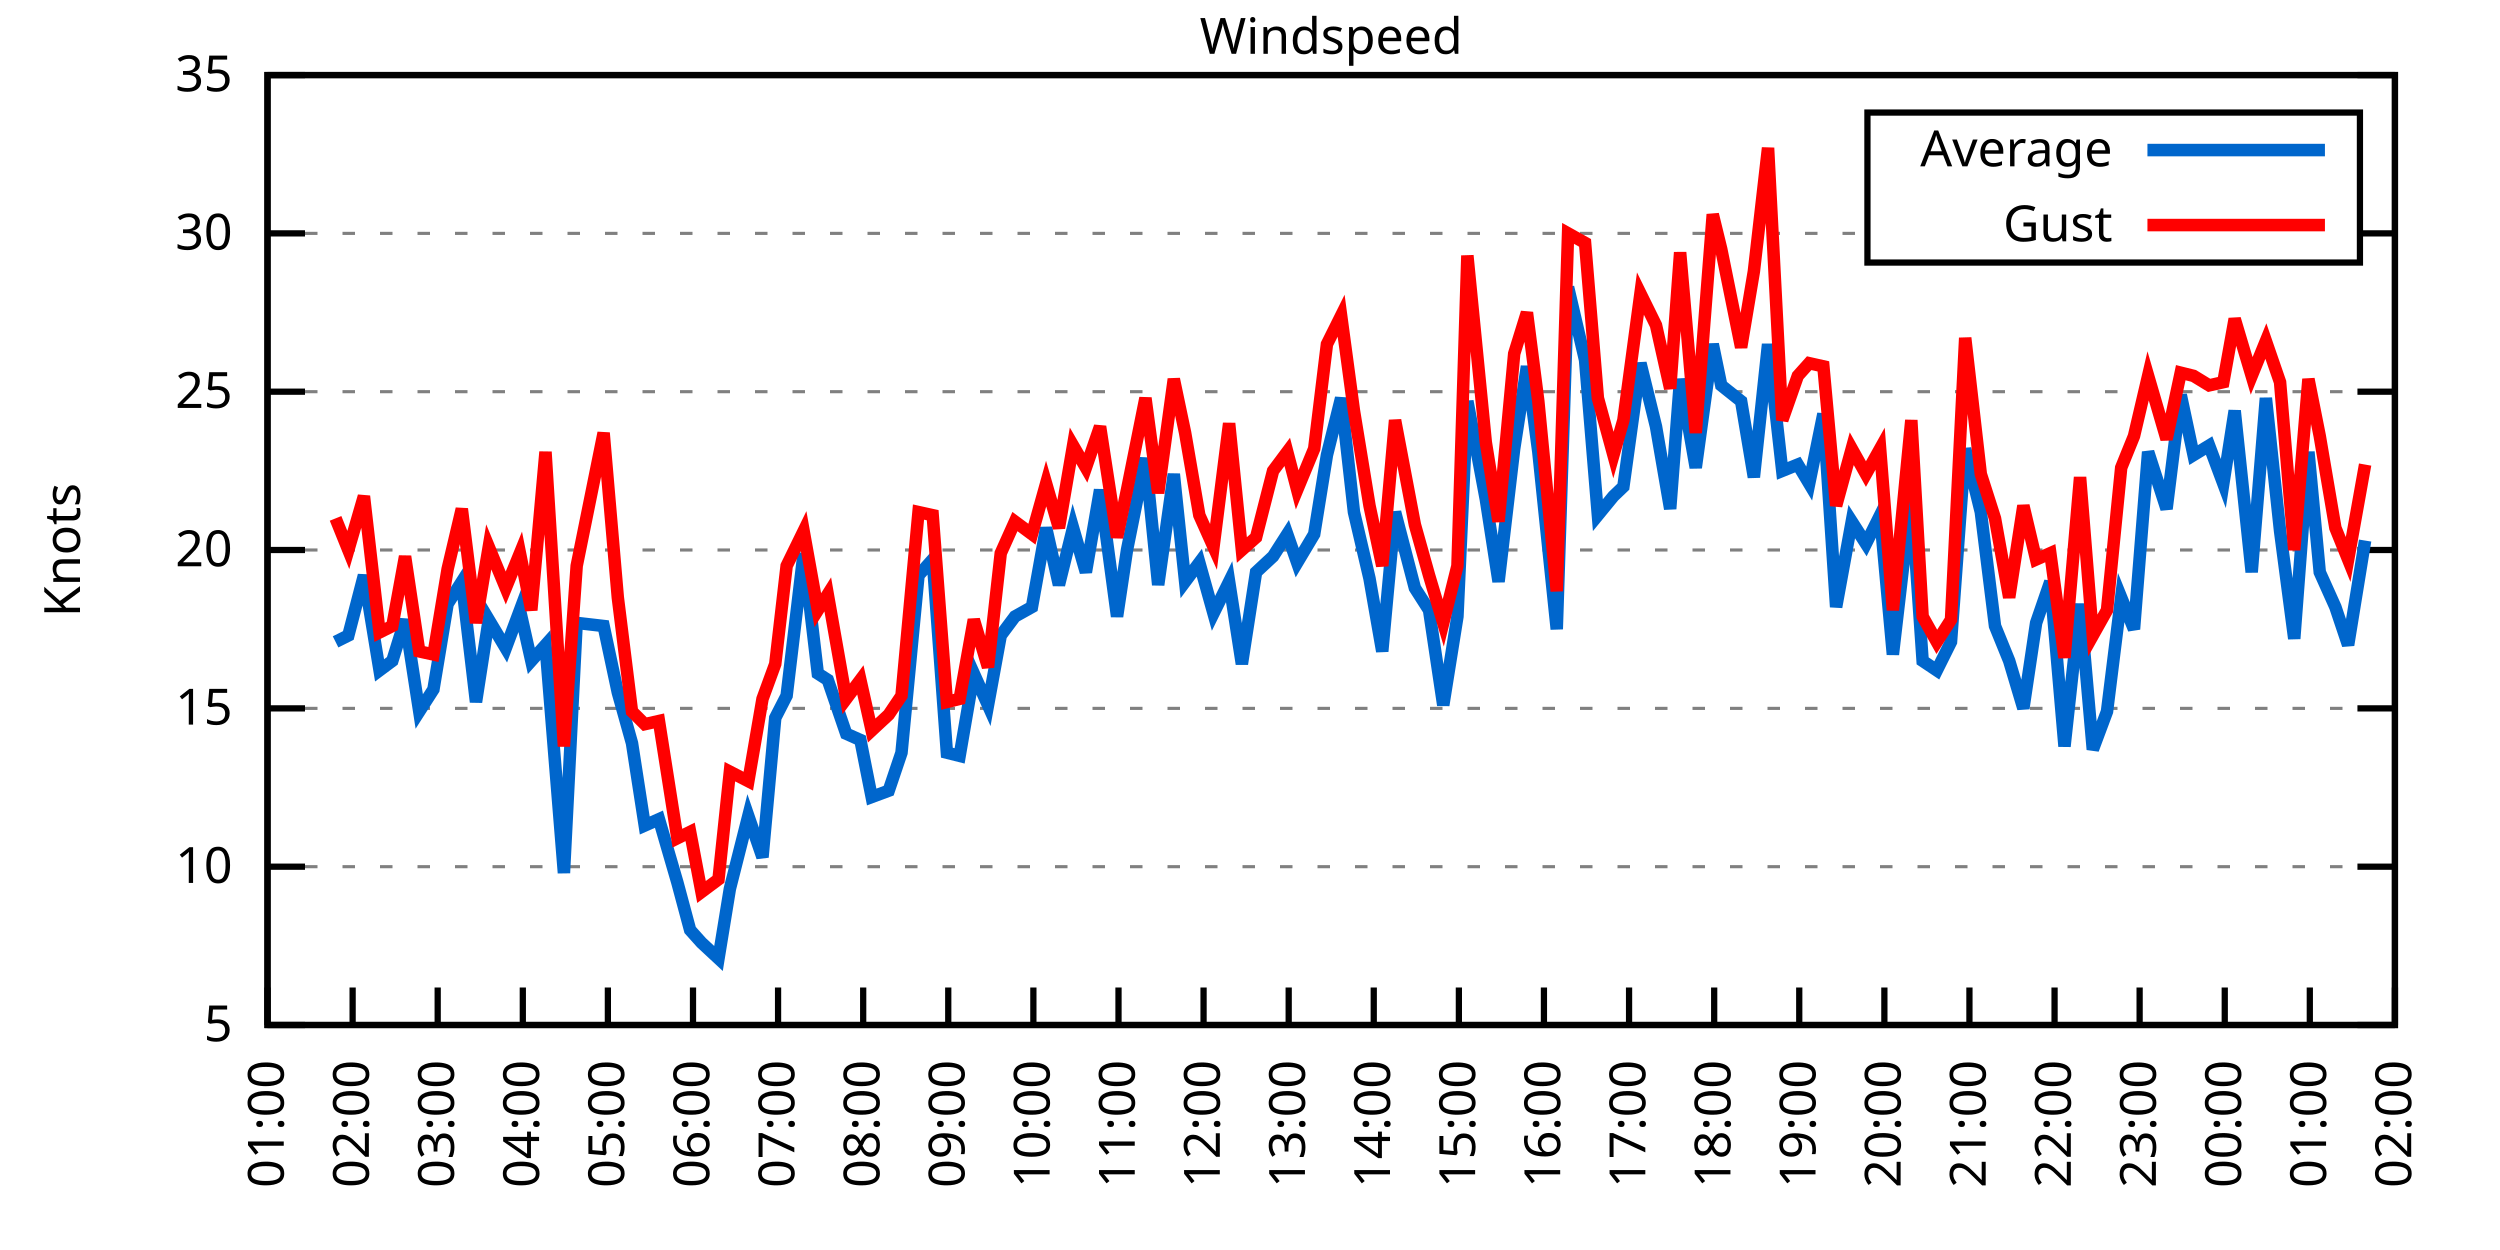
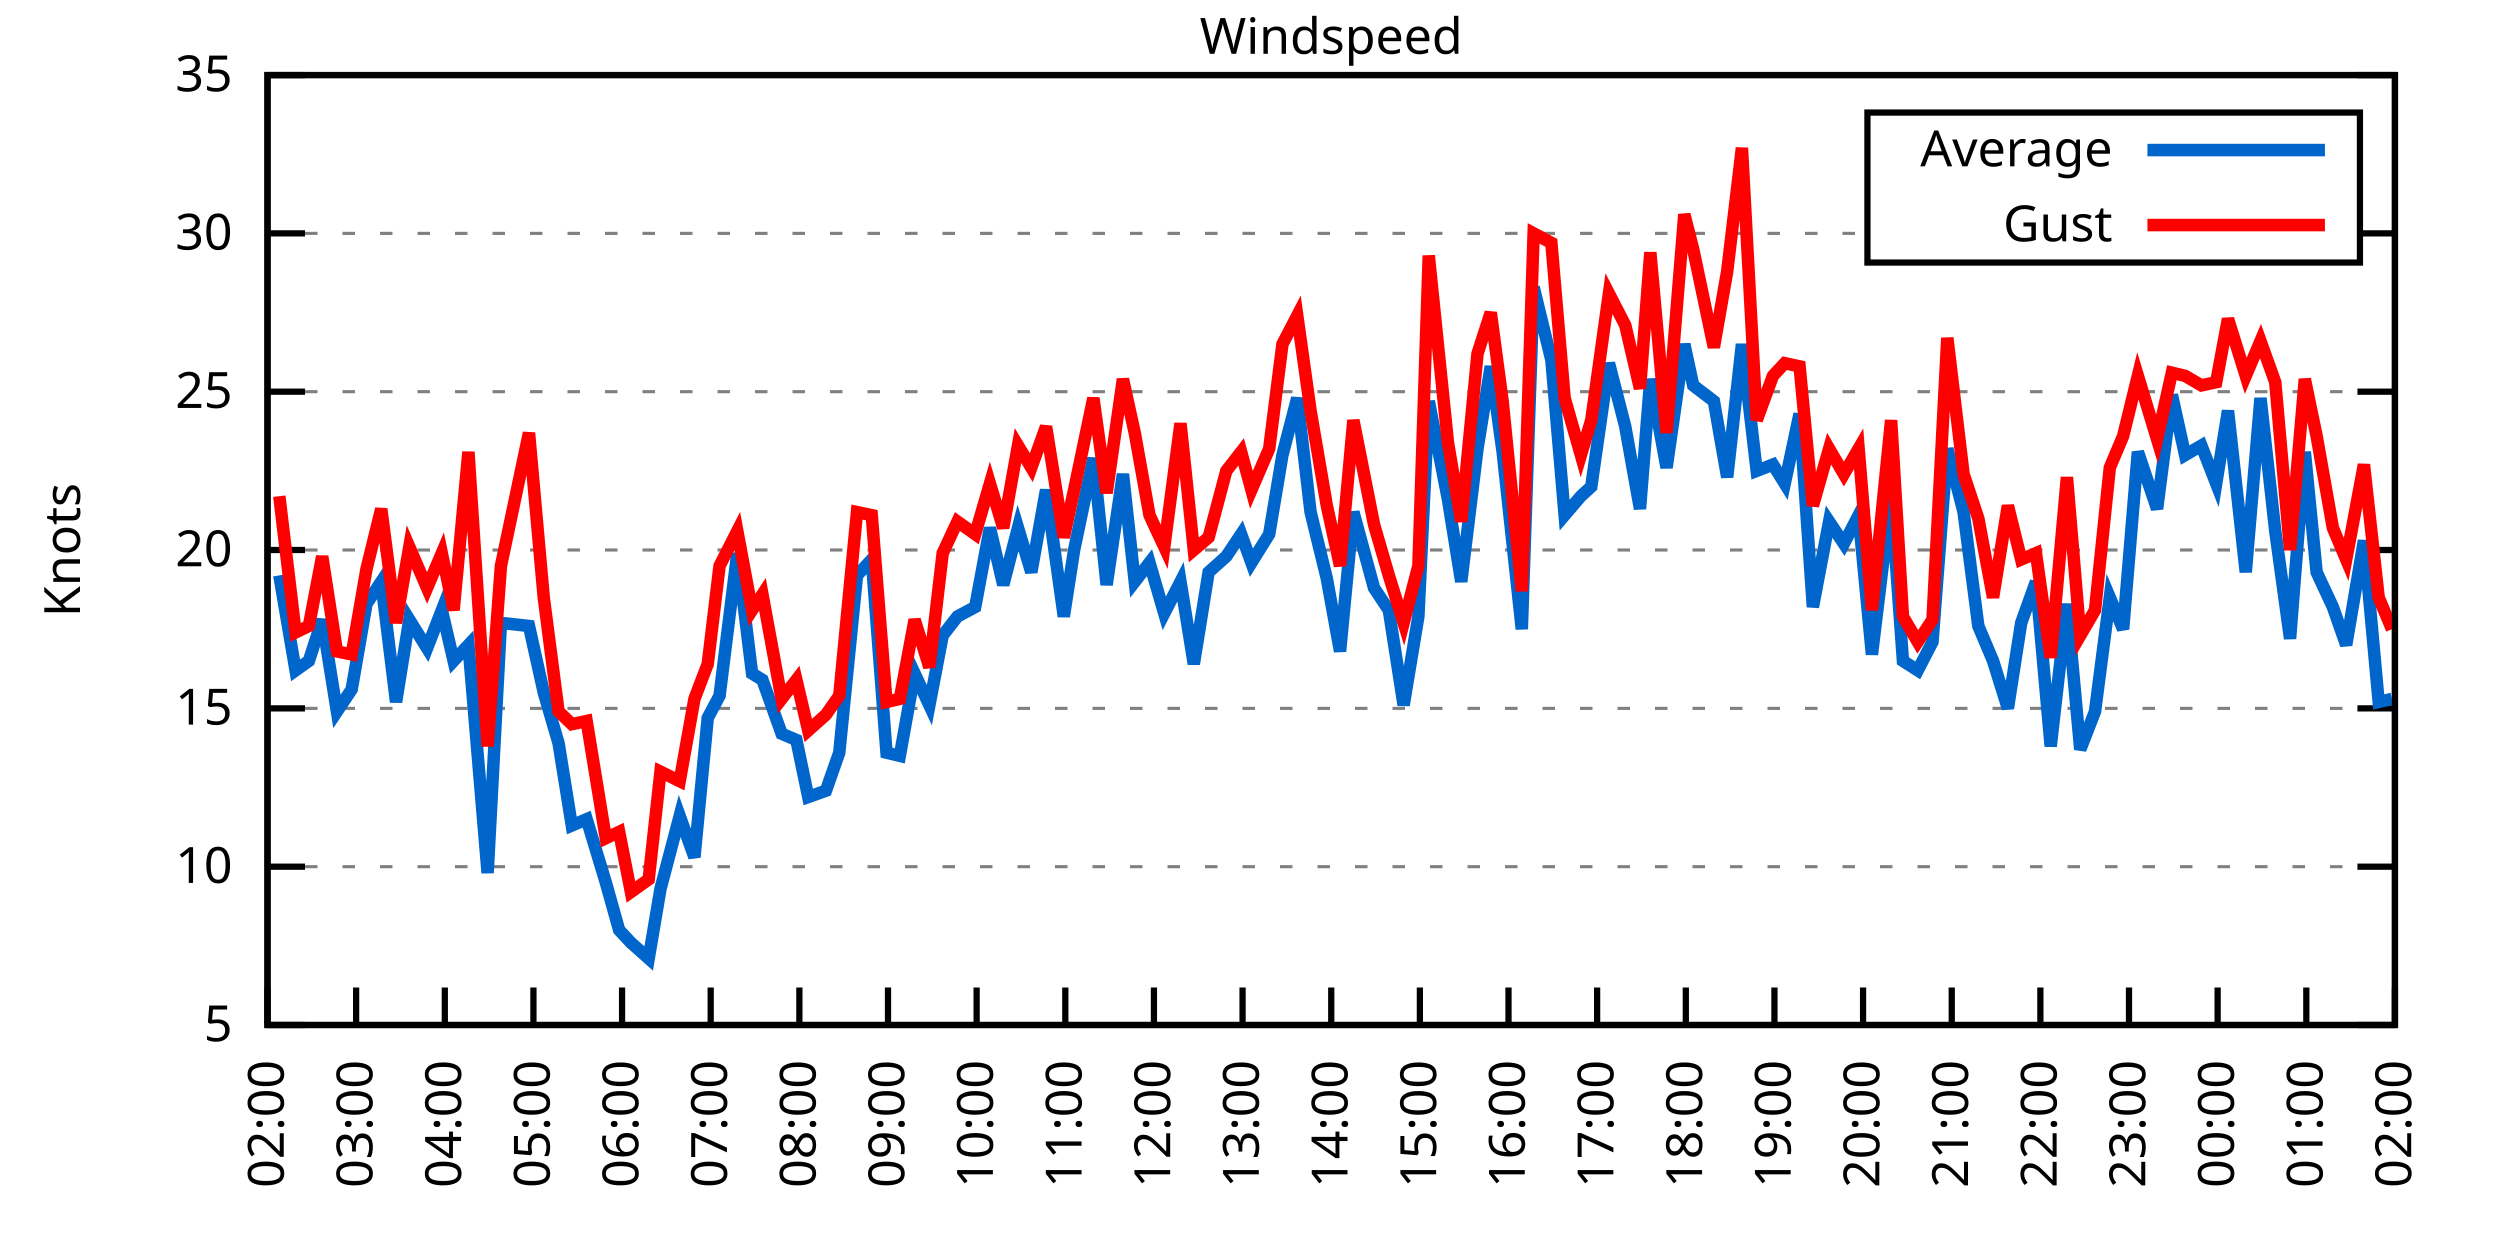
<svg xmlns="http://www.w3.org/2000/svg" xmlns:xlink="http://www.w3.org/1999/xlink" width="400" height="200" viewBox="0 0 400 200">
  <g id="gnuplot_canvas">
    <rect x="0" y="0" width="400" height="200" fill="none" />
    <defs>
      <circle id="gpDot" r="0.5" stroke-width="0.5" stroke="currentColor" />
      <path id="gpPt0" stroke-width="0.333" stroke="currentColor" d="M-1,0 h2 M0,-1 v2" />
      <path id="gpPt1" stroke-width="0.333" stroke="currentColor" d="M-1,-1 L1,1 M1,-1 L-1,1" />
      <path id="gpPt2" stroke-width="0.333" stroke="currentColor" d="M-1,0 L1,0 M0,-1 L0,1 M-1,-1 L1,1 M-1,1 L1,-1" />
      <rect id="gpPt3" stroke-width="0.333" stroke="currentColor" x="-1" y="-1" width="2" height="2" />
      <rect id="gpPt4" stroke-width="0.333" stroke="currentColor" fill="currentColor" x="-1" y="-1" width="2" height="2" />
      <circle id="gpPt5" stroke-width="0.333" stroke="currentColor" cx="0" cy="0" r="1" />
      <use xlink:href="#gpPt5" id="gpPt6" fill="currentColor" stroke="none" />
      <path id="gpPt7" stroke-width="0.333" stroke="currentColor" d="M0,-1.33 L-1.33,0.67 L1.33,0.67 z" />
      <use xlink:href="#gpPt7" id="gpPt8" fill="currentColor" stroke="none" />
      <use xlink:href="#gpPt7" id="gpPt9" stroke="currentColor" transform="rotate(180)" />
      <use xlink:href="#gpPt9" id="gpPt10" fill="currentColor" stroke="none" />
      <use xlink:href="#gpPt3" id="gpPt11" stroke="currentColor" transform="rotate(45)" />
      <use xlink:href="#gpPt11" id="gpPt12" fill="currentColor" stroke="none" />
      <path id="gpPt13" stroke-width="0.333" stroke="currentColor" d="M0,1.330 L1.265,0.411 L0.782,-1.067 L-0.782,-1.076 L-1.265,0.411 z" />
      <use xlink:href="#gpPt13" id="gpPt14" fill="currentColor" stroke="none" />
      <filter id="textbox" filterUnits="objectBoundingBox" x="0" y="0" height="1" width="1">
        <feFlood flood-color="white" flood-opacity="1" result="bgnd" />
        <feComposite in="SourceGraphic" in2="bgnd" operator="atop" />
      </filter>
      <filter id="greybox" filterUnits="objectBoundingBox" x="0" y="0" height="1" width="1">
        <feFlood flood-color="lightgrey" flood-opacity="1" result="grey" />
        <feComposite in="SourceGraphic" in2="grey" operator="atop" />
      </filter>
    </defs>
    <g fill="none" color="white" stroke="currentColor" stroke-width="1.00" stroke-linecap="butt" stroke-linejoin="miter">
</g>
    <g fill="none" color="black" stroke="currentColor" stroke-width="1.00" stroke-linecap="butt" stroke-linejoin="miter">
      <g stroke="none" shape-rendering="crispEdges">
        <polygon fill="rgb(255, 255, 255)" points="42.80,164.00 383.18,164.00 383.18,12.02 42.80,12.02 " />
      </g>
    </g>
    <g fill="none" color="black" stroke="currentColor" stroke-width="1.00" stroke-linecap="butt" stroke-linejoin="miter">
</g>
    <g fill="none" color="black" stroke="black" stroke-width="0.50" stroke-linecap="butt" stroke-linejoin="miter">
</g>
    <g fill="none" color="gray" stroke="currentColor" stroke-width="0.50" stroke-linecap="butt" stroke-linejoin="miter">
      <path stroke="gray" stroke-dasharray="2,4" class="gridline" d="M42.80,164.00 L383.19,164.00  " />
    </g>
    <g fill="none" color="gray" stroke="gray" stroke-width="1.00" stroke-linecap="butt" stroke-linejoin="miter">
</g>
    <g fill="none" color="black" stroke="currentColor" stroke-width="1.00" stroke-linecap="butt" stroke-linejoin="miter">
      <path stroke="black" d="M42.80,164.00 L48.80,164.00 M383.19,164.00 L377.19,164.00  " />
      <g transform="translate(37.20,166.60)" stroke="none" fill="black" font-family="Sans" font-size="8.00" text-anchor="end">
        <text>
          <tspan font-family="Sans"> 5</tspan>
        </text>
      </g>
    </g>
    <g fill="none" color="black" stroke="currentColor" stroke-width="1.00" stroke-linecap="butt" stroke-linejoin="miter">
</g>
    <g fill="none" color="black" stroke="black" stroke-width="0.50" stroke-linecap="butt" stroke-linejoin="miter">
</g>
    <g fill="none" color="gray" stroke="currentColor" stroke-width="0.50" stroke-linecap="butt" stroke-linejoin="miter">
      <path stroke="gray" stroke-dasharray="2,4" class="gridline" d="M42.80,138.67 L383.19,138.67  " />
    </g>
    <g fill="none" color="gray" stroke="gray" stroke-width="1.00" stroke-linecap="butt" stroke-linejoin="miter">
</g>
    <g fill="none" color="black" stroke="currentColor" stroke-width="1.00" stroke-linecap="butt" stroke-linejoin="miter">
      <path stroke="black" d="M42.80,138.67 L48.80,138.67 M383.19,138.67 L377.19,138.67  " />
      <g transform="translate(37.20,141.27)" stroke="none" fill="black" font-family="Sans" font-size="8.00" text-anchor="end">
        <text>
          <tspan font-family="Sans"> 10</tspan>
        </text>
      </g>
    </g>
    <g fill="none" color="black" stroke="currentColor" stroke-width="1.00" stroke-linecap="butt" stroke-linejoin="miter">
</g>
    <g fill="none" color="black" stroke="black" stroke-width="0.50" stroke-linecap="butt" stroke-linejoin="miter">
</g>
    <g fill="none" color="gray" stroke="currentColor" stroke-width="0.50" stroke-linecap="butt" stroke-linejoin="miter">
      <path stroke="gray" stroke-dasharray="2,4" class="gridline" d="M42.80,113.34 L383.19,113.34  " />
    </g>
    <g fill="none" color="gray" stroke="gray" stroke-width="1.00" stroke-linecap="butt" stroke-linejoin="miter">
</g>
    <g fill="none" color="black" stroke="currentColor" stroke-width="1.00" stroke-linecap="butt" stroke-linejoin="miter">
      <path stroke="black" d="M42.80,113.34 L48.80,113.34 M383.19,113.34 L377.19,113.34  " />
      <g transform="translate(37.20,115.94)" stroke="none" fill="black" font-family="Sans" font-size="8.00" text-anchor="end">
        <text>
          <tspan font-family="Sans"> 15</tspan>
        </text>
      </g>
    </g>
    <g fill="none" color="black" stroke="currentColor" stroke-width="1.00" stroke-linecap="butt" stroke-linejoin="miter">
</g>
    <g fill="none" color="black" stroke="black" stroke-width="0.50" stroke-linecap="butt" stroke-linejoin="miter">
</g>
    <g fill="none" color="gray" stroke="currentColor" stroke-width="0.50" stroke-linecap="butt" stroke-linejoin="miter">
      <path stroke="gray" stroke-dasharray="2,4" class="gridline" d="M42.80,88.00 L383.19,88.00  " />
    </g>
    <g fill="none" color="gray" stroke="gray" stroke-width="1.00" stroke-linecap="butt" stroke-linejoin="miter">
</g>
    <g fill="none" color="black" stroke="currentColor" stroke-width="1.00" stroke-linecap="butt" stroke-linejoin="miter">
      <path stroke="black" d="M42.80,88.00 L48.80,88.00 M383.19,88.00 L377.19,88.00  " />
      <g transform="translate(37.20,90.60)" stroke="none" fill="black" font-family="Sans" font-size="8.00" text-anchor="end">
        <text>
          <tspan font-family="Sans"> 20</tspan>
        </text>
      </g>
    </g>
    <g fill="none" color="black" stroke="currentColor" stroke-width="1.00" stroke-linecap="butt" stroke-linejoin="miter">
</g>
    <g fill="none" color="black" stroke="black" stroke-width="0.50" stroke-linecap="butt" stroke-linejoin="miter">
</g>
    <g fill="none" color="gray" stroke="currentColor" stroke-width="0.50" stroke-linecap="butt" stroke-linejoin="miter">
      <path stroke="gray" stroke-dasharray="2,4" class="gridline" d="M42.80,62.67 L383.19,62.67  " />
    </g>
    <g fill="none" color="gray" stroke="gray" stroke-width="1.00" stroke-linecap="butt" stroke-linejoin="miter">
</g>
    <g fill="none" color="black" stroke="currentColor" stroke-width="1.00" stroke-linecap="butt" stroke-linejoin="miter">
      <path stroke="black" d="M42.80,62.67 L48.80,62.67 M383.19,62.67 L377.19,62.67  " />
      <g transform="translate(37.20,65.27)" stroke="none" fill="black" font-family="Sans" font-size="8.00" text-anchor="end">
        <text>
          <tspan font-family="Sans"> 25</tspan>
        </text>
      </g>
    </g>
    <g fill="none" color="black" stroke="currentColor" stroke-width="1.00" stroke-linecap="butt" stroke-linejoin="miter">
</g>
    <g fill="none" color="black" stroke="black" stroke-width="0.50" stroke-linecap="butt" stroke-linejoin="miter">
</g>
    <g fill="none" color="gray" stroke="currentColor" stroke-width="0.50" stroke-linecap="butt" stroke-linejoin="miter">
      <path stroke="gray" stroke-dasharray="2,4" class="gridline" d="M42.80,37.34 L298.79,37.34 M377.59,37.34 L383.19,37.34  " />
    </g>
    <g fill="none" color="gray" stroke="gray" stroke-width="1.00" stroke-linecap="butt" stroke-linejoin="miter">
</g>
    <g fill="none" color="black" stroke="currentColor" stroke-width="1.00" stroke-linecap="butt" stroke-linejoin="miter">
      <path stroke="black" d="M42.80,37.34 L48.80,37.34 M383.19,37.34 L377.19,37.34  " />
      <g transform="translate(37.20,39.94)" stroke="none" fill="black" font-family="Sans" font-size="8.00" text-anchor="end">
        <text>
          <tspan font-family="Sans"> 30</tspan>
        </text>
      </g>
    </g>
    <g fill="none" color="black" stroke="currentColor" stroke-width="1.00" stroke-linecap="butt" stroke-linejoin="miter">
</g>
    <g fill="none" color="black" stroke="black" stroke-width="0.50" stroke-linecap="butt" stroke-linejoin="miter">
</g>
    <g fill="none" color="gray" stroke="currentColor" stroke-width="0.50" stroke-linecap="butt" stroke-linejoin="miter">
      <path stroke="gray" stroke-dasharray="2,4" class="gridline" d="M42.80,12.01 L383.19,12.01  " />
    </g>
    <g fill="none" color="gray" stroke="gray" stroke-width="1.00" stroke-linecap="butt" stroke-linejoin="miter">
</g>
    <g fill="none" color="black" stroke="currentColor" stroke-width="1.00" stroke-linecap="butt" stroke-linejoin="miter">
      <path stroke="black" d="M42.80,12.01 L48.80,12.01 M383.19,12.01 L377.19,12.01  " />
      <g transform="translate(37.20,14.61)" stroke="none" fill="black" font-family="Sans" font-size="8.00" text-anchor="end">
        <text>
          <tspan font-family="Sans"> 35</tspan>
        </text>
      </g>
    </g>
    <g fill="none" color="black" stroke="currentColor" stroke-width="1.00" stroke-linecap="butt" stroke-linejoin="miter">
      <path stroke="black" d="M42.80,164.00 L42.80,158.00  " />
      <g transform="translate(45.40,169.60) rotate(270.00)" stroke="none" fill="black" font-family="Sans" font-size="8.00" text-anchor="end">
        <text>
-           <tspan font-family="Sans">01:00</tspan>
-         </text>
-       </g>
-     </g>
-     <g fill="none" color="black" stroke="currentColor" stroke-width="1.00" stroke-linecap="butt" stroke-linejoin="miter">
-       <path stroke="black" d="M56.42,164.00 L56.42,158.00  " />
-       <g transform="translate(59.02,169.60) rotate(270.00)" stroke="none" fill="black" font-family="Sans" font-size="8.00" text-anchor="end">
-         <text>
          <tspan font-family="Sans">02:00</tspan>
        </text>
      </g>
    </g>
    <g fill="none" color="black" stroke="currentColor" stroke-width="1.00" stroke-linecap="butt" stroke-linejoin="miter">
-       <path stroke="black" d="M70.03,164.00 L70.03,158.00  " />
-       <g transform="translate(72.63,169.60) rotate(270.00)" stroke="none" fill="black" font-family="Sans" font-size="8.00" text-anchor="end">
+       <path stroke="black" d="M56.98,164.00 L56.98,158.00  " />
+       <g transform="translate(59.58,169.60) rotate(270.00)" stroke="none" fill="black" font-family="Sans" font-size="8.00" text-anchor="end">
        <text>
          <tspan font-family="Sans">03:00</tspan>
        </text>
      </g>
    </g>
    <g fill="none" color="black" stroke="currentColor" stroke-width="1.00" stroke-linecap="butt" stroke-linejoin="miter">
-       <path stroke="black" d="M83.65,164.00 L83.65,158.00  " />
-       <g transform="translate(86.25,169.60) rotate(270.00)" stroke="none" fill="black" font-family="Sans" font-size="8.00" text-anchor="end">
+       <path stroke="black" d="M71.17,164.00 L71.17,158.00  " />
+       <g transform="translate(73.77,169.60) rotate(270.00)" stroke="none" fill="black" font-family="Sans" font-size="8.00" text-anchor="end">
        <text>
          <tspan font-family="Sans">04:00</tspan>
        </text>
      </g>
    </g>
    <g fill="none" color="black" stroke="currentColor" stroke-width="1.00" stroke-linecap="butt" stroke-linejoin="miter">
-       <path stroke="black" d="M97.26,164.00 L97.26,158.00  " />
-       <g transform="translate(99.86,169.60) rotate(270.00)" stroke="none" fill="black" font-family="Sans" font-size="8.00" text-anchor="end">
+       <path stroke="black" d="M85.35,164.00 L85.35,158.00  " />
+       <g transform="translate(87.95,169.60) rotate(270.00)" stroke="none" fill="black" font-family="Sans" font-size="8.00" text-anchor="end">
        <text>
          <tspan font-family="Sans">05:00</tspan>
        </text>
      </g>
    </g>
    <g fill="none" color="black" stroke="currentColor" stroke-width="1.00" stroke-linecap="butt" stroke-linejoin="miter">
-       <path stroke="black" d="M110.88,164.00 L110.88,158.00  " />
-       <g transform="translate(113.48,169.60) rotate(270.00)" stroke="none" fill="black" font-family="Sans" font-size="8.00" text-anchor="end">
+       <path stroke="black" d="M99.53,164.00 L99.53,158.00  " />
+       <g transform="translate(102.13,169.60) rotate(270.00)" stroke="none" fill="black" font-family="Sans" font-size="8.00" text-anchor="end">
        <text>
          <tspan font-family="Sans">06:00</tspan>
        </text>
      </g>
    </g>
    <g fill="none" color="black" stroke="currentColor" stroke-width="1.00" stroke-linecap="butt" stroke-linejoin="miter">
-       <path stroke="black" d="M124.49,164.00 L124.49,158.00  " />
-       <g transform="translate(127.09,169.60) rotate(270.00)" stroke="none" fill="black" font-family="Sans" font-size="8.00" text-anchor="end">
+       <path stroke="black" d="M113.71,164.00 L113.71,158.00  " />
+       <g transform="translate(116.31,169.60) rotate(270.00)" stroke="none" fill="black" font-family="Sans" font-size="8.00" text-anchor="end">
        <text>
          <tspan font-family="Sans">07:00</tspan>
        </text>
      </g>
    </g>
    <g fill="none" color="black" stroke="currentColor" stroke-width="1.00" stroke-linecap="butt" stroke-linejoin="miter">
-       <path stroke="black" d="M138.11,164.00 L138.11,158.00  " />
-       <g transform="translate(140.71,169.60) rotate(270.00)" stroke="none" fill="black" font-family="Sans" font-size="8.00" text-anchor="end">
+       <path stroke="black" d="M127.90,164.00 L127.90,158.00  " />
+       <g transform="translate(130.50,169.60) rotate(270.00)" stroke="none" fill="black" font-family="Sans" font-size="8.00" text-anchor="end">
        <text>
          <tspan font-family="Sans">08:00</tspan>
        </text>
      </g>
    </g>
    <g fill="none" color="black" stroke="currentColor" stroke-width="1.00" stroke-linecap="butt" stroke-linejoin="miter">
-       <path stroke="black" d="M151.72,164.00 L151.72,158.00  " />
-       <g transform="translate(154.32,169.60) rotate(270.00)" stroke="none" fill="black" font-family="Sans" font-size="8.00" text-anchor="end">
+       <path stroke="black" d="M142.08,164.00 L142.08,158.00  " />
+       <g transform="translate(144.68,169.60) rotate(270.00)" stroke="none" fill="black" font-family="Sans" font-size="8.00" text-anchor="end">
        <text>
          <tspan font-family="Sans">09:00</tspan>
        </text>
      </g>
    </g>
    <g fill="none" color="black" stroke="currentColor" stroke-width="1.00" stroke-linecap="butt" stroke-linejoin="miter">
-       <path stroke="black" d="M165.34,164.00 L165.34,158.00  " />
-       <g transform="translate(167.94,169.60) rotate(270.00)" stroke="none" fill="black" font-family="Sans" font-size="8.00" text-anchor="end">
+       <path stroke="black" d="M156.26,164.00 L156.26,158.00  " />
+       <g transform="translate(158.86,169.60) rotate(270.00)" stroke="none" fill="black" font-family="Sans" font-size="8.00" text-anchor="end">
        <text>
          <tspan font-family="Sans">10:00</tspan>
        </text>
      </g>
    </g>
    <g fill="none" color="black" stroke="currentColor" stroke-width="1.00" stroke-linecap="butt" stroke-linejoin="miter">
-       <path stroke="black" d="M178.96,164.00 L178.96,158.00  " />
-       <g transform="translate(181.56,169.60) rotate(270.00)" stroke="none" fill="black" font-family="Sans" font-size="8.00" text-anchor="end">
+       <path stroke="black" d="M170.45,164.00 L170.45,158.00  " />
+       <g transform="translate(173.05,169.60) rotate(270.00)" stroke="none" fill="black" font-family="Sans" font-size="8.00" text-anchor="end">
        <text>
          <tspan font-family="Sans">11:00</tspan>
        </text>
      </g>
    </g>
    <g fill="none" color="black" stroke="currentColor" stroke-width="1.00" stroke-linecap="butt" stroke-linejoin="miter">
-       <path stroke="black" d="M192.57,164.00 L192.57,158.00  " />
-       <g transform="translate(195.17,169.60) rotate(270.00)" stroke="none" fill="black" font-family="Sans" font-size="8.00" text-anchor="end">
+       <path stroke="black" d="M184.63,164.00 L184.63,158.00  " />
+       <g transform="translate(187.23,169.60) rotate(270.00)" stroke="none" fill="black" font-family="Sans" font-size="8.00" text-anchor="end">
        <text>
          <tspan font-family="Sans">12:00</tspan>
        </text>
      </g>
    </g>
    <g fill="none" color="black" stroke="currentColor" stroke-width="1.00" stroke-linecap="butt" stroke-linejoin="miter">
-       <path stroke="black" d="M206.19,164.00 L206.19,158.00  " />
-       <g transform="translate(208.79,169.60) rotate(270.00)" stroke="none" fill="black" font-family="Sans" font-size="8.00" text-anchor="end">
+       <path stroke="black" d="M198.81,164.00 L198.81,158.00  " />
+       <g transform="translate(201.41,169.60) rotate(270.00)" stroke="none" fill="black" font-family="Sans" font-size="8.00" text-anchor="end">
        <text>
          <tspan font-family="Sans">13:00</tspan>
        </text>
      </g>
    </g>
    <g fill="none" color="black" stroke="currentColor" stroke-width="1.00" stroke-linecap="butt" stroke-linejoin="miter">
-       <path stroke="black" d="M219.80,164.00 L219.80,158.00  " />
-       <g transform="translate(222.40,169.60) rotate(270.00)" stroke="none" fill="black" font-family="Sans" font-size="8.00" text-anchor="end">
+       <path stroke="black" d="M213.00,164.00 L213.00,158.00  " />
+       <g transform="translate(215.60,169.60) rotate(270.00)" stroke="none" fill="black" font-family="Sans" font-size="8.00" text-anchor="end">
        <text>
          <tspan font-family="Sans">14:00</tspan>
        </text>
      </g>
    </g>
    <g fill="none" color="black" stroke="currentColor" stroke-width="1.00" stroke-linecap="butt" stroke-linejoin="miter">
-       <path stroke="black" d="M233.42,164.00 L233.42,158.00  " />
-       <g transform="translate(236.02,169.60) rotate(270.00)" stroke="none" fill="black" font-family="Sans" font-size="8.00" text-anchor="end">
+       <path stroke="black" d="M227.18,164.00 L227.18,158.00  " />
+       <g transform="translate(229.78,169.60) rotate(270.00)" stroke="none" fill="black" font-family="Sans" font-size="8.00" text-anchor="end">
        <text>
          <tspan font-family="Sans">15:00</tspan>
        </text>
      </g>
    </g>
    <g fill="none" color="black" stroke="currentColor" stroke-width="1.00" stroke-linecap="butt" stroke-linejoin="miter">
-       <path stroke="black" d="M247.03,164.00 L247.03,158.00  " />
-       <g transform="translate(249.63,169.60) rotate(270.00)" stroke="none" fill="black" font-family="Sans" font-size="8.00" text-anchor="end">
+       <path stroke="black" d="M241.36,164.00 L241.36,158.00  " />
+       <g transform="translate(243.96,169.60) rotate(270.00)" stroke="none" fill="black" font-family="Sans" font-size="8.00" text-anchor="end">
        <text>
          <tspan font-family="Sans">16:00</tspan>
        </text>
      </g>
    </g>
    <g fill="none" color="black" stroke="currentColor" stroke-width="1.00" stroke-linecap="butt" stroke-linejoin="miter">
-       <path stroke="black" d="M260.65,164.00 L260.65,158.00  " />
-       <g transform="translate(263.25,169.60) rotate(270.00)" stroke="none" fill="black" font-family="Sans" font-size="8.00" text-anchor="end">
+       <path stroke="black" d="M255.54,164.00 L255.54,158.00  " />
+       <g transform="translate(258.14,169.60) rotate(270.00)" stroke="none" fill="black" font-family="Sans" font-size="8.00" text-anchor="end">
        <text>
          <tspan font-family="Sans">17:00</tspan>
        </text>
      </g>
    </g>
    <g fill="none" color="black" stroke="currentColor" stroke-width="1.00" stroke-linecap="butt" stroke-linejoin="miter">
-       <path stroke="black" d="M274.27,164.00 L274.27,158.00  " />
-       <g transform="translate(276.87,169.60) rotate(270.00)" stroke="none" fill="black" font-family="Sans" font-size="8.00" text-anchor="end">
+       <path stroke="black" d="M269.73,164.00 L269.73,158.00  " />
+       <g transform="translate(272.33,169.60) rotate(270.00)" stroke="none" fill="black" font-family="Sans" font-size="8.00" text-anchor="end">
        <text>
          <tspan font-family="Sans">18:00</tspan>
        </text>
      </g>
    </g>
    <g fill="none" color="black" stroke="currentColor" stroke-width="1.00" stroke-linecap="butt" stroke-linejoin="miter">
-       <path stroke="black" d="M287.88,164.00 L287.88,158.00  " />
-       <g transform="translate(290.48,169.60) rotate(270.00)" stroke="none" fill="black" font-family="Sans" font-size="8.00" text-anchor="end">
+       <path stroke="black" d="M283.91,164.00 L283.91,158.00  " />
+       <g transform="translate(286.51,169.60) rotate(270.00)" stroke="none" fill="black" font-family="Sans" font-size="8.00" text-anchor="end">
        <text>
          <tspan font-family="Sans">19:00</tspan>
        </text>
      </g>
    </g>
    <g fill="none" color="black" stroke="currentColor" stroke-width="1.00" stroke-linecap="butt" stroke-linejoin="miter">
-       <path stroke="black" d="M301.50,164.00 L301.50,158.00  " />
-       <g transform="translate(304.10,169.60) rotate(270.00)" stroke="none" fill="black" font-family="Sans" font-size="8.00" text-anchor="end">
+       <path stroke="black" d="M298.09,164.00 L298.09,158.00  " />
+       <g transform="translate(300.69,169.60) rotate(270.00)" stroke="none" fill="black" font-family="Sans" font-size="8.00" text-anchor="end">
        <text>
          <tspan font-family="Sans">20:00</tspan>
        </text>
      </g>
    </g>
    <g fill="none" color="black" stroke="currentColor" stroke-width="1.00" stroke-linecap="butt" stroke-linejoin="miter">
-       <path stroke="black" d="M315.11,164.00 L315.11,158.00  " />
-       <g transform="translate(317.71,169.60) rotate(270.00)" stroke="none" fill="black" font-family="Sans" font-size="8.00" text-anchor="end">
+       <path stroke="black" d="M312.28,164.00 L312.28,158.00  " />
+       <g transform="translate(314.88,169.60) rotate(270.00)" stroke="none" fill="black" font-family="Sans" font-size="8.00" text-anchor="end">
        <text>
          <tspan font-family="Sans">21:00</tspan>
        </text>
      </g>
    </g>
    <g fill="none" color="black" stroke="currentColor" stroke-width="1.00" stroke-linecap="butt" stroke-linejoin="miter">
-       <path stroke="black" d="M328.73,164.00 L328.73,158.00  " />
-       <g transform="translate(331.33,169.60) rotate(270.00)" stroke="none" fill="black" font-family="Sans" font-size="8.00" text-anchor="end">
+       <path stroke="black" d="M326.46,164.00 L326.46,158.00  " />
+       <g transform="translate(329.06,169.60) rotate(270.00)" stroke="none" fill="black" font-family="Sans" font-size="8.00" text-anchor="end">
        <text>
          <tspan font-family="Sans">22:00</tspan>
        </text>
      </g>
    </g>
    <g fill="none" color="black" stroke="currentColor" stroke-width="1.00" stroke-linecap="butt" stroke-linejoin="miter">
-       <path stroke="black" d="M342.34,164.00 L342.34,158.00  " />
-       <g transform="translate(344.94,169.60) rotate(270.00)" stroke="none" fill="black" font-family="Sans" font-size="8.00" text-anchor="end">
+       <path stroke="black" d="M340.64,164.00 L340.64,158.00  " />
+       <g transform="translate(343.24,169.60) rotate(270.00)" stroke="none" fill="black" font-family="Sans" font-size="8.00" text-anchor="end">
        <text>
          <tspan font-family="Sans">23:00</tspan>
        </text>
      </g>
    </g>
    <g fill="none" color="black" stroke="currentColor" stroke-width="1.00" stroke-linecap="butt" stroke-linejoin="miter">
-       <path stroke="black" d="M355.96,164.00 L355.96,158.00  " />
-       <g transform="translate(358.56,169.60) rotate(270.00)" stroke="none" fill="black" font-family="Sans" font-size="8.00" text-anchor="end">
+       <path stroke="black" d="M354.82,164.00 L354.82,158.00  " />
+       <g transform="translate(357.42,169.60) rotate(270.00)" stroke="none" fill="black" font-family="Sans" font-size="8.00" text-anchor="end">
        <text>
          <tspan font-family="Sans">00:00</tspan>
        </text>
      </g>
    </g>
    <g fill="none" color="black" stroke="currentColor" stroke-width="1.00" stroke-linecap="butt" stroke-linejoin="miter">
-       <path stroke="black" d="M369.57,164.00 L369.57,158.00  " />
-       <g transform="translate(372.17,169.60) rotate(270.00)" stroke="none" fill="black" font-family="Sans" font-size="8.00" text-anchor="end">
+       <path stroke="black" d="M369.01,164.00 L369.01,158.00  " />
+       <g transform="translate(371.61,169.60) rotate(270.00)" stroke="none" fill="black" font-family="Sans" font-size="8.00" text-anchor="end">
        <text>
          <tspan font-family="Sans">01:00</tspan>
        </text>
      </g>
    </g>
    <g fill="none" color="black" stroke="currentColor" stroke-width="1.00" stroke-linecap="butt" stroke-linejoin="miter">
      <path stroke="black" d="M383.19,164.00 L383.19,158.00  " />
      <g transform="translate(385.79,169.60) rotate(270.00)" stroke="none" fill="black" font-family="Sans" font-size="8.00" text-anchor="end">
        <text>
          <tspan font-family="Sans">02:00</tspan>
        </text>
      </g>
    </g>
    <g fill="none" color="black" stroke="currentColor" stroke-width="1.00" stroke-linecap="butt" stroke-linejoin="miter">
</g>
    <g fill="none" color="black" stroke="currentColor" stroke-width="1.00" stroke-linecap="butt" stroke-linejoin="miter">
      <path stroke="black" d="M42.80,12.01 L42.80,164.00 L383.19,164.00 L383.19,12.01 L42.80,12.01 Z  " />
    </g>
    <g fill="none" color="black" stroke="currentColor" stroke-width="1.00" stroke-linecap="butt" stroke-linejoin="miter">
</g>
    <g fill="none" color="black" stroke="currentColor" stroke-width="1.00" stroke-linecap="butt" stroke-linejoin="miter">
      <path stroke="black" d="M298.79,42.01 L298.79,18.01 L377.59,18.01 L377.59,42.01 L298.79,42.01 Z  " />
    </g>
    <g id="Windspeed_plot_1">
      <g fill="none" color="white" stroke="black" stroke-width="2.00" stroke-linecap="butt" stroke-linejoin="miter">
</g>
      <g fill="none" color="black" stroke="currentColor" stroke-width="2.00" stroke-linecap="butt" stroke-linejoin="miter">
        <g transform="translate(337.99,26.61)" stroke="none" fill="black" font-family="Sans" font-size="8.00" text-anchor="end">
          <text>
            <tspan font-family="Sans">Average</tspan>
          </text>
        </g>
      </g>
      <g fill="none" color="black" stroke="currentColor" stroke-width="2.00" stroke-linecap="butt" stroke-linejoin="miter">
-         <path stroke="rgb(  0, 102, 204)" d="M343.59,24.01 L371.99,24.01 M53.69,102.70 L55.73,101.68 L58.23,92.06 L60.73,107.26 L62.77,105.74 L64.81,99.15   L67.08,113.84 L69.35,110.30 L71.62,96.62 L73.89,93.07 L76.16,112.32 L78.20,99.15 L80.92,103.71 L83.19,97.63   L85.01,105.74 L87.28,103.20 L90.23,139.68 L92.27,99.66 L96.58,100.16 L98.85,110.80 L101.12,118.91 L103.16,132.08   L105.43,131.07 L108.38,141.20 L110.42,148.80 L112.24,150.83 L114.96,153.36 L116.78,142.21 L119.73,130.56 L122.00,137.15   L124.04,114.86 L125.86,111.31 L128.58,88.51 L130.85,107.76 L132.44,108.78 L135.39,117.39 L137.66,118.40 L139.47,127.52   L142.19,126.51 L144.24,120.43 L146.96,92.06 L149.23,89.52 L151.50,120.43 L153.54,120.94 L155.81,107.76 L158.08,112.83   L160.12,101.68 L162.39,98.64 L165.11,97.12 L167.38,84.46 L169.43,93.58 L171.69,84.46 L173.74,91.55 L176.01,78.38   L178.73,98.64 L180.32,88.00 L183.27,73.31 L185.31,93.58 L187.81,75.85 L189.62,93.07 L191.89,90.03 L194.16,98.14   L196.66,93.07 L198.70,106.24 L200.97,91.55 L203.69,89.02 L205.96,85.47 L207.55,90.03 L210.27,85.47 L212.31,72.81   L214.58,63.69 L216.63,81.93 L219.12,92.56 L221.16,104.22 L223.21,81.93 L226.38,94.08 L228.65,97.63 L230.92,112.83   L233.19,98.64 L234.78,64.19 L237.73,79.90 L239.77,93.07 L242.27,71.79 L244.31,58.62 L246.13,72.30 L249.08,100.67   L250.89,45.95 L253.61,57.61 L255.66,82.43 L258.15,79.39 L259.74,77.87 L262.47,58.11 L264.96,68.25 L267.23,81.42   L268.82,60.65 L271.32,74.83 L274.04,55.07 L275.40,61.66 L278.58,64.19 L280.62,76.35 L282.89,55.07 L285.16,75.34   L287.65,74.33 L289.47,77.37 L291.74,66.22 L293.78,97.12 L296.28,83.45 L298.55,86.99 L300.82,82.43 L302.86,104.72   L305.81,79.39 L307.62,105.74 L309.89,107.26 L312.16,102.70 L314.43,71.79 L316.93,81.93 L319.20,100.16 L321.47,105.74   L323.74,113.34 L325.78,99.66 L328.05,93.07 L330.32,119.42 L332.81,96.62 L334.85,119.92 L337.12,113.84 L339.39,95.60   L341.44,100.67 L343.70,72.30 L346.65,81.42 L348.92,63.18 L350.97,72.81 L353.46,71.29 L355.73,77.37 L357.55,65.71   L360.27,91.55 L362.54,63.69 L364.81,84.97 L367.08,102.19 L369.35,72.30 L371.16,91.55 L373.66,97.12 L375.70,103.20   L378.42,86.49  " />
+         <path stroke="rgb(  0, 102, 204)" d="M343.59,24.01 L371.99,24.01 M44.69,92.06 L47.29,107.26 L49.42,105.74 L51.55,99.15 L53.91,113.84 L56.27,110.30   L58.64,96.62 L61.00,93.07 L63.37,112.32 L65.49,99.15 L68.33,103.71 L70.69,97.63 L72.58,105.74 L74.95,103.20   L78.02,139.68 L80.15,99.66 L84.64,100.16 L87.00,110.80 L89.37,118.91 L91.49,132.08 L93.86,131.07 L96.93,141.20   L99.06,148.80 L100.95,150.83 L103.79,153.36 L105.68,142.21 L108.75,130.56 L111.11,137.15 L113.24,114.86 L115.13,111.31   L117.97,88.51 L120.33,107.76 L121.99,108.78 L125.06,117.39 L127.42,118.40 L129.32,127.52 L132.15,126.51 L134.28,120.43   L137.12,92.06 L139.48,89.52 L141.84,120.43 L143.97,120.94 L146.34,107.76 L148.70,112.83 L150.83,101.68 L153.19,98.64   L156.03,97.12 L158.39,84.46 L160.52,93.58 L162.88,84.46 L165.01,91.55 L167.37,78.38 L170.21,98.64 L171.86,88.00   L174.94,73.31 L177.06,93.58 L179.67,75.85 L181.56,93.07 L183.92,90.03 L186.28,98.14 L188.88,93.07 L191.01,106.24   L193.38,91.55 L196.21,89.02 L198.58,85.47 L200.23,90.03 L203.07,85.47 L205.19,72.81 L207.56,63.69 L209.69,81.93   L212.29,92.56 L214.41,104.22 L216.54,81.93 L219.85,94.08 L222.21,97.63 L224.58,112.83 L226.94,98.64 L228.60,64.19   L231.67,79.90 L233.80,93.07 L236.40,71.79 L238.52,58.62 L240.42,72.30 L243.49,100.67 L245.38,45.95 L248.22,57.61   L250.34,82.43 L252.94,79.39 L254.60,77.87 L257.43,58.11 L260.04,68.25 L262.40,81.42 L264.05,60.65 L266.65,74.83   L269.49,55.07 L270.91,61.66 L274.22,64.19 L276.35,76.35 L278.71,55.07 L281.07,75.34 L283.67,74.33 L285.56,77.37   L287.93,66.22 L290.06,97.12 L292.66,83.45 L295.02,86.99 L297.38,82.43 L299.51,104.72 L302.58,79.39 L304.47,105.74   L306.84,107.26 L309.20,102.70 L311.57,71.79 L314.17,81.93 L316.53,100.16 L318.89,105.74 L321.26,113.34 L323.39,99.66   L325.75,93.07 L328.11,119.42 L330.71,96.62 L332.84,119.92 L335.20,113.84 L337.57,95.60 L339.70,100.67 L342.06,72.30   L345.13,81.42 L347.50,63.18 L349.62,72.81 L352.22,71.29 L354.59,77.37 L356.48,65.71 L359.32,91.55 L361.68,63.69   L364.04,84.97 L366.41,102.19 L368.77,72.30 L370.66,91.55 L373.26,97.12 L375.39,103.20 L378.23,86.49 L380.59,112.32   L382.72,111.82  " />
      </g>
    </g>
    <g id="Windspeed_plot_2">
      <g fill="none" color="black" stroke="currentColor" stroke-width="2.00" stroke-linecap="butt" stroke-linejoin="miter">
        <g transform="translate(337.99,38.61)" stroke="none" fill="black" font-family="Sans" font-size="8.00" text-anchor="end">
          <text>
            <tspan font-family="Sans">Gust</tspan>
          </text>
        </g>
      </g>
      <g fill="none" color="black" stroke="currentColor" stroke-width="2.00" stroke-linecap="butt" stroke-linejoin="miter">
-         <path stroke="rgb(255,   0,   0)" d="M343.59,36.01 L371.99,36.01 M53.69,82.94 L55.73,88.00 L58.23,79.39 L60.73,101.18 L62.77,100.16 L64.81,89.02   L67.08,104.22 L69.35,104.72 L71.62,91.04 L73.89,81.42 L76.16,99.66 L78.20,87.50 L80.92,94.08 L83.19,88.51   L85.01,97.63 L87.28,72.30 L90.23,119.42 L92.27,90.54 L96.58,69.26 L98.85,95.60 L101.12,113.84 L103.16,115.87   L105.43,115.36 L108.38,134.11 L110.42,133.10 L112.24,142.72 L114.96,140.69 L116.78,123.47 L119.73,124.99 L122.00,111.82   L124.04,106.24 L125.86,90.54 L128.58,84.97 L130.85,97.63 L132.44,95.10 L135.39,111.82 L137.66,108.78 L139.47,116.88   L142.19,114.35 L144.24,111.31 L146.96,81.93 L149.23,82.43 L151.50,112.32 L153.54,111.82 L155.81,99.15 L158.08,106.75   L160.12,88.51 L162.39,83.45 L165.11,85.47 L167.38,77.37 L169.43,84.46 L171.69,71.29 L173.74,74.83 L176.01,68.25   L178.73,85.98 L180.32,78.38 L183.27,63.69 L185.31,78.89 L187.81,60.65 L189.62,69.26 L191.89,82.43 L194.16,87.50   L196.66,67.74 L198.70,88.00 L200.97,85.98 L203.69,75.34 L205.96,72.30 L207.55,78.38 L210.27,71.79 L212.31,55.07   L214.58,50.51 L216.63,65.71 L219.12,80.91 L221.16,90.54 L223.21,67.23 L226.38,83.95 L228.65,92.06 L230.92,99.66   L233.19,90.54 L234.78,40.89 L237.73,70.78 L239.77,83.45 L242.27,56.59 L244.31,50.01 L246.13,64.19 L249.08,94.59   L250.89,37.34 L253.61,38.86 L255.66,63.69 L258.15,72.81 L259.74,67.23 L262.47,46.97 L264.96,52.03 L267.23,62.17   L268.82,40.38 L271.32,69.26 L274.04,34.30 L275.40,39.87 L278.58,55.58 L280.62,43.42 L282.89,23.66 L285.16,67.23   L287.65,60.14 L289.47,58.11 L291.74,58.62 L293.78,80.91 L296.28,71.79 L298.55,75.85 L300.82,71.79 L302.86,97.63   L305.81,67.23 L307.62,98.64 L309.89,102.70 L312.16,99.15 L314.43,54.06 L316.93,75.85 L319.20,82.94 L321.47,95.60   L323.74,80.91 L325.78,89.52 L328.05,88.51 L330.32,105.23 L332.81,76.35 L334.85,101.68 L337.12,97.63 L339.39,74.83   L341.44,69.77 L343.70,60.14 L346.65,70.27 L348.92,59.63 L350.97,60.14 L353.46,61.66 L355.73,61.15 L357.55,51.02   L360.27,60.14 L362.54,54.57 L364.81,61.15 L367.08,88.00 L369.35,60.65 L371.16,69.77 L373.66,84.46 L375.70,89.52   L378.42,74.33  " />
+         <path stroke="rgb(255,   0,   0)" d="M343.59,36.01 L371.99,36.01 M44.69,79.39 L47.29,101.18 L49.42,100.16 L51.55,89.02 L53.91,104.22 L56.27,104.72   L58.64,91.04 L61.00,81.42 L63.37,99.66 L65.49,87.50 L68.33,94.08 L70.69,88.51 L72.58,97.63 L74.95,72.30   L78.02,119.42 L80.15,90.54 L84.64,69.26 L87.00,95.60 L89.37,113.84 L91.49,115.87 L93.86,115.36 L96.93,134.11   L99.06,133.10 L100.95,142.72 L103.79,140.69 L105.68,123.47 L108.75,124.99 L111.11,111.82 L113.24,106.24 L115.13,90.54   L117.97,84.97 L120.33,97.63 L121.99,95.10 L125.06,111.82 L127.42,108.78 L129.32,116.88 L132.15,114.35 L134.28,111.31   L137.12,81.93 L139.48,82.43 L141.84,112.32 L143.97,111.82 L146.34,99.15 L148.70,106.75 L150.83,88.51 L153.19,83.45   L156.03,85.47 L158.39,77.37 L160.52,84.46 L162.88,71.29 L165.01,74.83 L167.37,68.25 L170.21,85.98 L171.86,78.38   L174.94,63.69 L177.06,78.89 L179.67,60.65 L181.56,69.26 L183.92,82.43 L186.28,87.50 L188.88,67.74 L191.01,88.00   L193.38,85.98 L196.21,75.34 L198.58,72.30 L200.23,78.38 L203.07,71.79 L205.19,55.07 L207.56,50.51 L209.69,65.71   L212.29,80.91 L214.41,90.54 L216.54,67.23 L219.85,83.95 L222.21,92.06 L224.58,99.66 L226.94,90.54 L228.60,40.89   L231.67,70.78 L233.80,83.45 L236.40,56.59 L238.52,50.01 L240.42,64.19 L243.49,94.59 L245.38,37.34 L248.22,38.86   L250.34,63.69 L252.94,72.81 L254.60,67.23 L257.43,46.97 L260.04,52.03 L262.40,62.17 L264.05,40.38 L266.65,69.26   L269.49,34.30 L270.91,39.87 L274.22,55.58 L276.35,43.42 L278.71,23.66 L281.07,67.23 L283.67,60.14 L285.56,58.11   L287.93,58.62 L290.06,80.91 L292.66,71.79 L295.02,75.85 L297.38,71.79 L299.51,97.63 L302.58,67.23 L304.47,98.64   L306.84,102.70 L309.20,99.15 L311.57,54.06 L314.17,75.85 L316.53,82.94 L318.89,95.60 L321.26,80.91 L323.39,89.52   L325.75,88.51 L328.11,105.23 L330.71,76.35 L332.84,101.68 L335.20,97.63 L337.57,74.83 L339.70,69.77 L342.06,60.14   L345.13,70.27 L347.50,59.63 L349.62,60.14 L352.22,61.66 L354.59,61.15 L356.48,51.02 L359.32,60.14 L361.68,54.57   L364.04,61.15 L366.41,88.00 L368.77,60.65 L370.66,69.77 L373.26,84.46 L375.39,89.52 L378.23,74.33 L380.59,95.60   L382.72,100.67  " />
      </g>
    </g>
    <g fill="none" color="black" stroke="currentColor" stroke-width="2.00" stroke-linecap="butt" stroke-linejoin="miter">
</g>
    <g fill="none" color="black" stroke="black" stroke-width="1.00" stroke-linecap="butt" stroke-linejoin="miter">
</g>
    <g fill="none" color="black" stroke="currentColor" stroke-width="1.00" stroke-linecap="butt" stroke-linejoin="miter">
      <path stroke="black" d="M42.80,12.01 L42.80,164.00 L383.19,164.00 L383.19,12.01 L42.80,12.01 Z  " />
      <g transform="translate(12.80,88.01) rotate(270.00)" stroke="none" fill="black" font-family="Sans" font-size="8.00" text-anchor="middle">
        <text>
          <tspan font-family="Sans">Knots</tspan>
        </text>
      </g>
    </g>
    <g fill="none" color="black" stroke="currentColor" stroke-width="1.00" stroke-linecap="butt" stroke-linejoin="miter">
</g>
    <g fill="none" color="black" stroke="currentColor" stroke-width="1.00" stroke-linecap="butt" stroke-linejoin="miter">
      <g transform="translate(212.99,8.61)" stroke="none" fill="black" font-family="Sans" font-size="8.00" text-anchor="middle">
        <text>
          <tspan font-family="Sans">Windspeed</tspan>
        </text>
      </g>
    </g>
    <g fill="none" color="black" stroke="currentColor" stroke-width="1.00" stroke-linecap="butt" stroke-linejoin="miter">
</g>
  </g>
</svg>
